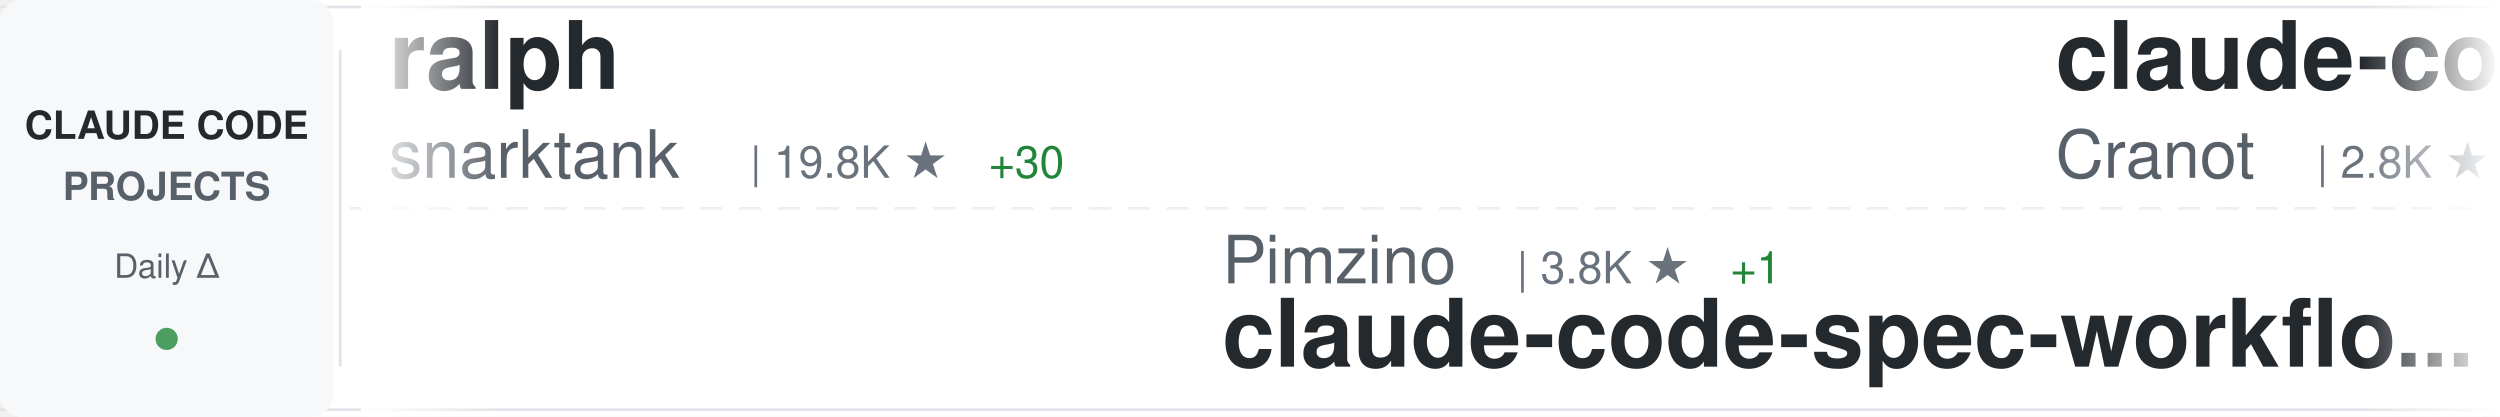
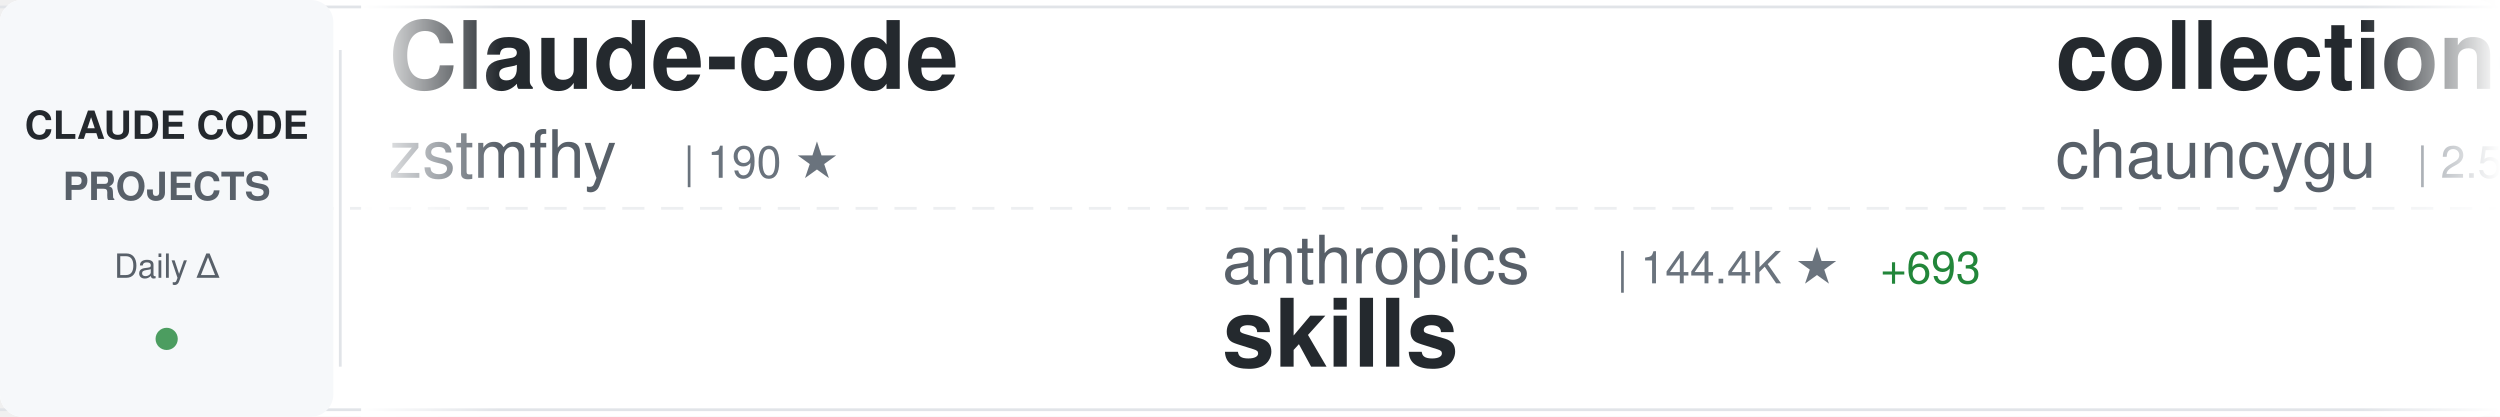
<svg xmlns="http://www.w3.org/2000/svg" width="900" height="150">
  <defs>
    <linearGradient id="awesomeLeftFade" x1="0%" y1="0%" x2="100%" y2="0%">
      <stop offset="0%" style="stop-color:#ffffff;stop-opacity:1" />
      <stop offset="100%" style="stop-color:#ffffff;stop-opacity:0" />
    </linearGradient>
    <linearGradient id="awesomeRightFade" x1="0%" y1="0%" x2="100%" y2="0%">
      <stop offset="0%" style="stop-color:#ffffff;stop-opacity:0" />
      <stop offset="100%" style="stop-color:#ffffff;stop-opacity:1" />
    </linearGradient>
  </defs>
  <rect width="900" height="150" fill="#ffffff" rx="8" />
  <rect x="0" y="2" width="900" height="1" fill="#e1e4e8" />
  <rect x="0" y="147" width="900" height="1" fill="#e1e4e8" />
  <line x1="0" y1="75" x2="900" y2="75" stroke="#e1e4e8" stroke-width="1" stroke-dasharray="8 6" opacity="0.6" />
  <rect x="0" y="0" width="120" height="150" fill="#f6f8fa" rx="8" />
  <text x="60" y="50" font-family="-apple-system, BlinkMacSystemFont, 'Segoe UI', Helvetica, Arial, sans-serif" font-size="14" font-weight="600" fill="#24292e" text-anchor="middle">CLAUDE CODE</text>
  <text x="60" y="72" font-family="-apple-system, BlinkMacSystemFont, 'Segoe UI', Helvetica, Arial, sans-serif" font-size="14" font-weight="600" fill="#586069" text-anchor="middle">PROJECTS</text>
  <text x="60" y="100" font-family="-apple-system, BlinkMacSystemFont, 'Segoe UI', Helvetica, Arial, sans-serif" font-size="12" font-weight="500" fill="#586069" text-anchor="middle">Daily Δ</text>
  <circle cx="60" cy="122" r="4" fill="#22863a" opacity="0.8" />
  <rect x="122" y="18" width="1" height="114" fill="#e1e4e8" />
  <clipPath id="awesomeTickerClip">
    <rect x="130" y="0" width="770" height="150" />
  </clipPath>
  <g clip-path="url(#awesomeTickerClip)">
    <g id="awesomeTickerItems">
      <animateTransform attributeName="transform" attributeType="XML" type="translate" from="0 0" to="-3000 0" dur="54s" repeatCount="indefinite" />
      <g transform="translate(0, 0)">
-         <text x="140" y="32" font-family="-apple-system, BlinkMacSystemFont, 'Segoe UI', Helvetica, Arial, sans-serif" font-size="34" font-weight="600" fill="#24292e">ralph</text>
-         <text x="140" y="64" font-family="-apple-system, BlinkMacSystemFont, 'Segoe UI', Helvetica, Arial, sans-serif" font-size="24" font-weight="400" fill="#586069">snarktank</text>
-         <text x="270" y="64" font-family="-apple-system, BlinkMacSystemFont, 'Segoe UI', Helvetica, Arial, sans-serif" font-size="16" font-weight="500" fill="#6a737d">| 19.8K ★</text>
-         <text x="356" y="64" font-family="-apple-system, BlinkMacSystemFont, 'Segoe UI', Helvetica, Arial, sans-serif" font-size="16" font-weight="500" fill="#22863a"> +30</text>
+         <text x="140" y="32" font-family="-apple-system, BlinkMacSystemFont, 'Segoe UI', Helvetica, Arial, sans-serif" font-size="34" font-weight="600" fill="#24292e">Claude-code</text>
+         <text x="140" y="64" font-family="-apple-system, BlinkMacSystemFont, 'Segoe UI', Helvetica, Arial, sans-serif" font-size="24" font-weight="400" fill="#586069">zstmfhy</text>
+         <text x="246" y="64" font-family="-apple-system, BlinkMacSystemFont, 'Segoe UI', Helvetica, Arial, sans-serif" font-size="16" font-weight="500" fill="#6a737d">| 190 ★</text>
      </g>
      <g transform="translate(300, 0)">
-         <text x="140" y="102" font-family="-apple-system, BlinkMacSystemFont, 'Segoe UI', Helvetica, Arial, sans-serif" font-size="24" font-weight="400" fill="#586069">Pimzino</text>
-         <text x="246" y="102" font-family="-apple-system, BlinkMacSystemFont, 'Segoe UI', Helvetica, Arial, sans-serif" font-size="16" font-weight="500" fill="#6a737d">| 3.8K ★</text>
-         <text x="323" y="102" font-family="-apple-system, BlinkMacSystemFont, 'Segoe UI', Helvetica, Arial, sans-serif" font-size="16" font-weight="500" fill="#22863a"> +1</text>
-         <text x="140" y="132" font-family="-apple-system, BlinkMacSystemFont, 'Segoe UI', Helvetica, Arial, sans-serif" font-size="34" font-weight="600" fill="#24292e">claude-code-spec-workflo...</text>
+         <text x="140" y="102" font-family="-apple-system, BlinkMacSystemFont, 'Segoe UI', Helvetica, Arial, sans-serif" font-size="24" font-weight="400" fill="#586069">anthropics</text>
+         <text x="282" y="102" font-family="-apple-system, BlinkMacSystemFont, 'Segoe UI', Helvetica, Arial, sans-serif" font-size="16" font-weight="500" fill="#6a737d">| 144.4K ★</text>
+         <text x="377" y="102" font-family="-apple-system, BlinkMacSystemFont, 'Segoe UI', Helvetica, Arial, sans-serif" font-size="16" font-weight="500" fill="#22863a"> +693</text>
+         <text x="140" y="132" font-family="-apple-system, BlinkMacSystemFont, 'Segoe UI', Helvetica, Arial, sans-serif" font-size="34" font-weight="600" fill="#24292e">skills</text>
      </g>
      <g transform="translate(600, 0)">
-         <text x="140" y="32" font-family="-apple-system, BlinkMacSystemFont, 'Segoe UI', Helvetica, Arial, sans-serif" font-size="34" font-weight="600" fill="#24292e">claude-code-guide</text>
-         <text x="140" y="64" font-family="-apple-system, BlinkMacSystemFont, 'Segoe UI', Helvetica, Arial, sans-serif" font-size="24" font-weight="400" fill="#586069">Cranot</text>
-         <text x="234" y="64" font-family="-apple-system, BlinkMacSystemFont, 'Segoe UI', Helvetica, Arial, sans-serif" font-size="16" font-weight="500" fill="#6a737d">| 2.8K ★</text>
-         <text x="311" y="64" font-family="-apple-system, BlinkMacSystemFont, 'Segoe UI', Helvetica, Arial, sans-serif" font-size="16" font-weight="500" fill="#22863a"> +1</text>
+         <text x="140" y="32" font-family="-apple-system, BlinkMacSystemFont, 'Segoe UI', Helvetica, Arial, sans-serif" font-size="34" font-weight="600" fill="#24292e">collection-claude-code-s...</text>
+         <text x="140" y="64" font-family="-apple-system, BlinkMacSystemFont, 'Segoe UI', Helvetica, Arial, sans-serif" font-size="24" font-weight="400" fill="#586069">chauncygu</text>
+         <text x="270" y="64" font-family="-apple-system, BlinkMacSystemFont, 'Segoe UI', Helvetica, Arial, sans-serif" font-size="16" font-weight="500" fill="#6a737d">| 2.5K ★</text>
+         <text x="347" y="64" font-family="-apple-system, BlinkMacSystemFont, 'Segoe UI', Helvetica, Arial, sans-serif" font-size="16" font-weight="500" fill="#22863a"> +4</text>
      </g>
      <g transform="translate(900, 0)">
        <text x="140" y="102" font-family="-apple-system, BlinkMacSystemFont, 'Segoe UI', Helvetica, Arial, sans-serif" font-size="24" font-weight="400" fill="#586069">sickn33</text>
        <text x="246" y="102" font-family="-apple-system, BlinkMacSystemFont, 'Segoe UI', Helvetica, Arial, sans-serif" font-size="16" font-weight="500" fill="#6a737d">| 39.2K ★</text>
-         <text x="332" y="102" font-family="-apple-system, BlinkMacSystemFont, 'Segoe UI', Helvetica, Arial, sans-serif" font-size="16" font-weight="500" fill="#22863a"> +85</text>
+         <text x="332" y="102" font-family="-apple-system, BlinkMacSystemFont, 'Segoe UI', Helvetica, Arial, sans-serif" font-size="16" font-weight="500" fill="#22863a"> +88</text>
        <text x="140" y="132" font-family="-apple-system, BlinkMacSystemFont, 'Segoe UI', Helvetica, Arial, sans-serif" font-size="34" font-weight="600" fill="#24292e">antigravity-awesome-skil...</text>
      </g>
      <g transform="translate(1200, 0)">
-         <text x="140" y="32" font-family="-apple-system, BlinkMacSystemFont, 'Segoe UI', Helvetica, Arial, sans-serif" font-size="34" font-weight="600" fill="#24292e">claude-code-tudou</text>
-         <text x="140" y="64" font-family="-apple-system, BlinkMacSystemFont, 'Segoe UI', Helvetica, Arial, sans-serif" font-size="24" font-weight="400" fill="#586069">AICoderTudou</text>
-         <text x="306" y="64" font-family="-apple-system, BlinkMacSystemFont, 'Segoe UI', Helvetica, Arial, sans-serif" font-size="16" font-weight="500" fill="#6a737d">| 502 ★</text>
+         <text x="140" y="32" font-family="-apple-system, BlinkMacSystemFont, 'Segoe UI', Helvetica, Arial, sans-serif" font-size="34" font-weight="600" fill="#24292e">claude-code-guide</text>
+         <text x="140" y="64" font-family="-apple-system, BlinkMacSystemFont, 'Segoe UI', Helvetica, Arial, sans-serif" font-size="24" font-weight="400" fill="#586069">zebbern</text>
+         <text x="246" y="64" font-family="-apple-system, BlinkMacSystemFont, 'Segoe UI', Helvetica, Arial, sans-serif" font-size="16" font-weight="500" fill="#6a737d">| 4.2K ★</text>
+         <text x="323" y="64" font-family="-apple-system, BlinkMacSystemFont, 'Segoe UI', Helvetica, Arial, sans-serif" font-size="16" font-weight="500" fill="#22863a"> +4</text>
      </g>
      <g transform="translate(1500, 0)">
-         <text x="140" y="102" font-family="-apple-system, BlinkMacSystemFont, 'Segoe UI', Helvetica, Arial, sans-serif" font-size="24" font-weight="400" fill="#586069">Piebald-AI</text>
-         <text x="282" y="102" font-family="-apple-system, BlinkMacSystemFont, 'Segoe UI', Helvetica, Arial, sans-serif" font-size="16" font-weight="500" fill="#6a737d">| 10.7K ★</text>
-         <text x="368" y="102" font-family="-apple-system, BlinkMacSystemFont, 'Segoe UI', Helvetica, Arial, sans-serif" font-size="16" font-weight="500" fill="#22863a"> +25</text>
-         <text x="140" y="132" font-family="-apple-system, BlinkMacSystemFont, 'Segoe UI', Helvetica, Arial, sans-serif" font-size="34" font-weight="600" fill="#24292e">claude-code-system-promp...</text>
+         <text x="140" y="102" font-family="-apple-system, BlinkMacSystemFont, 'Segoe UI', Helvetica, Arial, sans-serif" font-size="24" font-weight="400" fill="#586069">carlvellotti</text>
+         <text x="306" y="102" font-family="-apple-system, BlinkMacSystemFont, 'Segoe UI', Helvetica, Arial, sans-serif" font-size="16" font-weight="500" fill="#6a737d">| 2.1K ★</text>
+         <text x="140" y="132" font-family="-apple-system, BlinkMacSystemFont, 'Segoe UI', Helvetica, Arial, sans-serif" font-size="34" font-weight="600" fill="#24292e">claude-code-pm-course</text>
      </g>
      <g transform="translate(1800, 0)">
-         <text x="140" y="32" font-family="-apple-system, BlinkMacSystemFont, 'Segoe UI', Helvetica, Arial, sans-serif" font-size="34" font-weight="600" fill="#24292e">learn-claude-code</text>
-         <text x="140" y="64" font-family="-apple-system, BlinkMacSystemFont, 'Segoe UI', Helvetica, Arial, sans-serif" font-size="24" font-weight="400" fill="#586069">shareAI-lab</text>
-         <text x="294" y="64" font-family="-apple-system, BlinkMacSystemFont, 'Segoe UI', Helvetica, Arial, sans-serif" font-size="16" font-weight="500" fill="#6a737d">| 63.8K ★</text>
-         <text x="380" y="64" font-family="-apple-system, BlinkMacSystemFont, 'Segoe UI', Helvetica, Arial, sans-serif" font-size="16" font-weight="500" fill="#22863a"> +141</text>
+         <text x="140" y="32" font-family="-apple-system, BlinkMacSystemFont, 'Segoe UI', Helvetica, Arial, sans-serif" font-size="34" font-weight="600" fill="#24292e">Claude-Code-Source-Study</text>
+         <text x="140" y="64" font-family="-apple-system, BlinkMacSystemFont, 'Segoe UI', Helvetica, Arial, sans-serif" font-size="24" font-weight="400" fill="#586069">luyao618</text>
+         <text x="258" y="64" font-family="-apple-system, BlinkMacSystemFont, 'Segoe UI', Helvetica, Arial, sans-serif" font-size="16" font-weight="500" fill="#6a737d">| 1.5K ★</text>
+         <text x="335" y="64" font-family="-apple-system, BlinkMacSystemFont, 'Segoe UI', Helvetica, Arial, sans-serif" font-size="16" font-weight="500" fill="#22863a"> +1</text>
      </g>
      <g transform="translate(2100, 0)">
-         <text x="140" y="102" font-family="-apple-system, BlinkMacSystemFont, 'Segoe UI', Helvetica, Arial, sans-serif" font-size="24" font-weight="400" fill="#586069">kodu-ai</text>
-         <text x="246" y="102" font-family="-apple-system, BlinkMacSystemFont, 'Segoe UI', Helvetica, Arial, sans-serif" font-size="16" font-weight="500" fill="#6a737d">| 5.3K ★</text>
-         <text x="140" y="132" font-family="-apple-system, BlinkMacSystemFont, 'Segoe UI', Helvetica, Arial, sans-serif" font-size="34" font-weight="600" fill="#24292e">claude-coder</text>
+         <text x="140" y="102" font-family="-apple-system, BlinkMacSystemFont, 'Segoe UI', Helvetica, Arial, sans-serif" font-size="24" font-weight="400" fill="#586069">jeremylongshore</text>
+         <text x="342" y="102" font-family="-apple-system, BlinkMacSystemFont, 'Segoe UI', Helvetica, Arial, sans-serif" font-size="16" font-weight="500" fill="#6a737d">| 2.3K ★</text>
+         <text x="419" y="102" font-family="-apple-system, BlinkMacSystemFont, 'Segoe UI', Helvetica, Arial, sans-serif" font-size="16" font-weight="500" fill="#22863a"> +6</text>
+         <text x="140" y="132" font-family="-apple-system, BlinkMacSystemFont, 'Segoe UI', Helvetica, Arial, sans-serif" font-size="34" font-weight="600" fill="#24292e">claude-code-plugins-plus...</text>
      </g>
      <g transform="translate(2400, 0)">
-         <text x="140" y="32" font-family="-apple-system, BlinkMacSystemFont, 'Segoe UI', Helvetica, Arial, sans-serif" font-size="34" font-weight="600" fill="#24292e">ECC</text>
-         <text x="140" y="64" font-family="-apple-system, BlinkMacSystemFont, 'Segoe UI', Helvetica, Arial, sans-serif" font-size="24" font-weight="400" fill="#586069">affaan-m</text>
-         <text x="258" y="64" font-family="-apple-system, BlinkMacSystemFont, 'Segoe UI', Helvetica, Arial, sans-serif" font-size="16" font-weight="500" fill="#6a737d">| 199.6K ★</text>
-         <text x="353" y="64" font-family="-apple-system, BlinkMacSystemFont, 'Segoe UI', Helvetica, Arial, sans-serif" font-size="16" font-weight="500" fill="#22863a"> +853</text>
+         <text x="140" y="32" font-family="-apple-system, BlinkMacSystemFont, 'Segoe UI', Helvetica, Arial, sans-serif" font-size="34" font-weight="600" fill="#24292e">andrej-karpathy-skills</text>
+         <text x="140" y="64" font-family="-apple-system, BlinkMacSystemFont, 'Segoe UI', Helvetica, Arial, sans-serif" font-size="24" font-weight="400" fill="#586069">multica-ai</text>
+         <text x="282" y="64" font-family="-apple-system, BlinkMacSystemFont, 'Segoe UI', Helvetica, Arial, sans-serif" font-size="16" font-weight="500" fill="#6a737d">| 162.9K ★</text>
+         <text x="377" y="64" font-family="-apple-system, BlinkMacSystemFont, 'Segoe UI', Helvetica, Arial, sans-serif" font-size="16" font-weight="500" fill="#22863a"> +876</text>
      </g>
      <g transform="translate(2700, 0)">
-         <text x="140" y="102" font-family="-apple-system, BlinkMacSystemFont, 'Segoe UI', Helvetica, Arial, sans-serif" font-size="24" font-weight="400" fill="#586069">Windy3f3f3f3f</text>
-         <text x="318" y="102" font-family="-apple-system, BlinkMacSystemFont, 'Segoe UI', Helvetica, Arial, sans-serif" font-size="16" font-weight="500" fill="#6a737d">| 1.3K ★</text>
-         <text x="395" y="102" font-family="-apple-system, BlinkMacSystemFont, 'Segoe UI', Helvetica, Arial, sans-serif" font-size="16" font-weight="500" fill="#22863a"> +9</text>
-         <text x="140" y="132" font-family="-apple-system, BlinkMacSystemFont, 'Segoe UI', Helvetica, Arial, sans-serif" font-size="34" font-weight="600" fill="#24292e">claude-code-from-scratch</text>
+         <text x="140" y="102" font-family="-apple-system, BlinkMacSystemFont, 'Segoe UI', Helvetica, Arial, sans-serif" font-size="24" font-weight="400" fill="#586069">anthropics</text>
+         <text x="282" y="102" font-family="-apple-system, BlinkMacSystemFont, 'Segoe UI', Helvetica, Arial, sans-serif" font-size="16" font-weight="500" fill="#6a737d">| 28.9K ★</text>
+         <text x="368" y="102" font-family="-apple-system, BlinkMacSystemFont, 'Segoe UI', Helvetica, Arial, sans-serif" font-size="16" font-weight="500" fill="#22863a"> +232</text>
+         <text x="140" y="132" font-family="-apple-system, BlinkMacSystemFont, 'Segoe UI', Helvetica, Arial, sans-serif" font-size="34" font-weight="600" fill="#24292e">claude-plugins-official</text>
      </g>
      <g transform="translate(3000, 0)">
-         <text x="140" y="32" font-family="-apple-system, BlinkMacSystemFont, 'Segoe UI', Helvetica, Arial, sans-serif" font-size="34" font-weight="600" fill="#24292e">ralph</text>
-         <text x="140" y="64" font-family="-apple-system, BlinkMacSystemFont, 'Segoe UI', Helvetica, Arial, sans-serif" font-size="24" font-weight="400" fill="#586069">snarktank</text>
-         <text x="270" y="64" font-family="-apple-system, BlinkMacSystemFont, 'Segoe UI', Helvetica, Arial, sans-serif" font-size="16" font-weight="500" fill="#6a737d">| 19.8K ★</text>
-         <text x="356" y="64" font-family="-apple-system, BlinkMacSystemFont, 'Segoe UI', Helvetica, Arial, sans-serif" font-size="16" font-weight="500" fill="#22863a"> +30</text>
+         <text x="140" y="32" font-family="-apple-system, BlinkMacSystemFont, 'Segoe UI', Helvetica, Arial, sans-serif" font-size="34" font-weight="600" fill="#24292e">Claude-code</text>
+         <text x="140" y="64" font-family="-apple-system, BlinkMacSystemFont, 'Segoe UI', Helvetica, Arial, sans-serif" font-size="24" font-weight="400" fill="#586069">zstmfhy</text>
+         <text x="246" y="64" font-family="-apple-system, BlinkMacSystemFont, 'Segoe UI', Helvetica, Arial, sans-serif" font-size="16" font-weight="500" fill="#6a737d">| 190 ★</text>
      </g>
      <g transform="translate(3300, 0)">
-         <text x="140" y="102" font-family="-apple-system, BlinkMacSystemFont, 'Segoe UI', Helvetica, Arial, sans-serif" font-size="24" font-weight="400" fill="#586069">Pimzino</text>
-         <text x="246" y="102" font-family="-apple-system, BlinkMacSystemFont, 'Segoe UI', Helvetica, Arial, sans-serif" font-size="16" font-weight="500" fill="#6a737d">| 3.8K ★</text>
-         <text x="323" y="102" font-family="-apple-system, BlinkMacSystemFont, 'Segoe UI', Helvetica, Arial, sans-serif" font-size="16" font-weight="500" fill="#22863a"> +1</text>
-         <text x="140" y="132" font-family="-apple-system, BlinkMacSystemFont, 'Segoe UI', Helvetica, Arial, sans-serif" font-size="34" font-weight="600" fill="#24292e">claude-code-spec-workflo...</text>
+         <text x="140" y="102" font-family="-apple-system, BlinkMacSystemFont, 'Segoe UI', Helvetica, Arial, sans-serif" font-size="24" font-weight="400" fill="#586069">anthropics</text>
+         <text x="282" y="102" font-family="-apple-system, BlinkMacSystemFont, 'Segoe UI', Helvetica, Arial, sans-serif" font-size="16" font-weight="500" fill="#6a737d">| 144.4K ★</text>
+         <text x="377" y="102" font-family="-apple-system, BlinkMacSystemFont, 'Segoe UI', Helvetica, Arial, sans-serif" font-size="16" font-weight="500" fill="#22863a"> +693</text>
+         <text x="140" y="132" font-family="-apple-system, BlinkMacSystemFont, 'Segoe UI', Helvetica, Arial, sans-serif" font-size="34" font-weight="600" fill="#24292e">skills</text>
      </g>
      <g transform="translate(3600, 0)">
-         <text x="140" y="32" font-family="-apple-system, BlinkMacSystemFont, 'Segoe UI', Helvetica, Arial, sans-serif" font-size="34" font-weight="600" fill="#24292e">claude-code-guide</text>
-         <text x="140" y="64" font-family="-apple-system, BlinkMacSystemFont, 'Segoe UI', Helvetica, Arial, sans-serif" font-size="24" font-weight="400" fill="#586069">Cranot</text>
-         <text x="234" y="64" font-family="-apple-system, BlinkMacSystemFont, 'Segoe UI', Helvetica, Arial, sans-serif" font-size="16" font-weight="500" fill="#6a737d">| 2.8K ★</text>
-         <text x="311" y="64" font-family="-apple-system, BlinkMacSystemFont, 'Segoe UI', Helvetica, Arial, sans-serif" font-size="16" font-weight="500" fill="#22863a"> +1</text>
+         <text x="140" y="32" font-family="-apple-system, BlinkMacSystemFont, 'Segoe UI', Helvetica, Arial, sans-serif" font-size="34" font-weight="600" fill="#24292e">collection-claude-code-s...</text>
+         <text x="140" y="64" font-family="-apple-system, BlinkMacSystemFont, 'Segoe UI', Helvetica, Arial, sans-serif" font-size="24" font-weight="400" fill="#586069">chauncygu</text>
+         <text x="270" y="64" font-family="-apple-system, BlinkMacSystemFont, 'Segoe UI', Helvetica, Arial, sans-serif" font-size="16" font-weight="500" fill="#6a737d">| 2.5K ★</text>
+         <text x="347" y="64" font-family="-apple-system, BlinkMacSystemFont, 'Segoe UI', Helvetica, Arial, sans-serif" font-size="16" font-weight="500" fill="#22863a"> +4</text>
      </g>
      <g transform="translate(3900, 0)">
        <text x="140" y="102" font-family="-apple-system, BlinkMacSystemFont, 'Segoe UI', Helvetica, Arial, sans-serif" font-size="24" font-weight="400" fill="#586069">sickn33</text>
        <text x="246" y="102" font-family="-apple-system, BlinkMacSystemFont, 'Segoe UI', Helvetica, Arial, sans-serif" font-size="16" font-weight="500" fill="#6a737d">| 39.2K ★</text>
-         <text x="332" y="102" font-family="-apple-system, BlinkMacSystemFont, 'Segoe UI', Helvetica, Arial, sans-serif" font-size="16" font-weight="500" fill="#22863a"> +85</text>
+         <text x="332" y="102" font-family="-apple-system, BlinkMacSystemFont, 'Segoe UI', Helvetica, Arial, sans-serif" font-size="16" font-weight="500" fill="#22863a"> +88</text>
        <text x="140" y="132" font-family="-apple-system, BlinkMacSystemFont, 'Segoe UI', Helvetica, Arial, sans-serif" font-size="34" font-weight="600" fill="#24292e">antigravity-awesome-skil...</text>
      </g>
    </g>
  </g>
  <rect x="130" y="0" width="50" height="150" fill="url(#awesomeLeftFade)" />
  <rect x="850" y="0" width="50" height="150" fill="url(#awesomeRightFade)" />
</svg>
